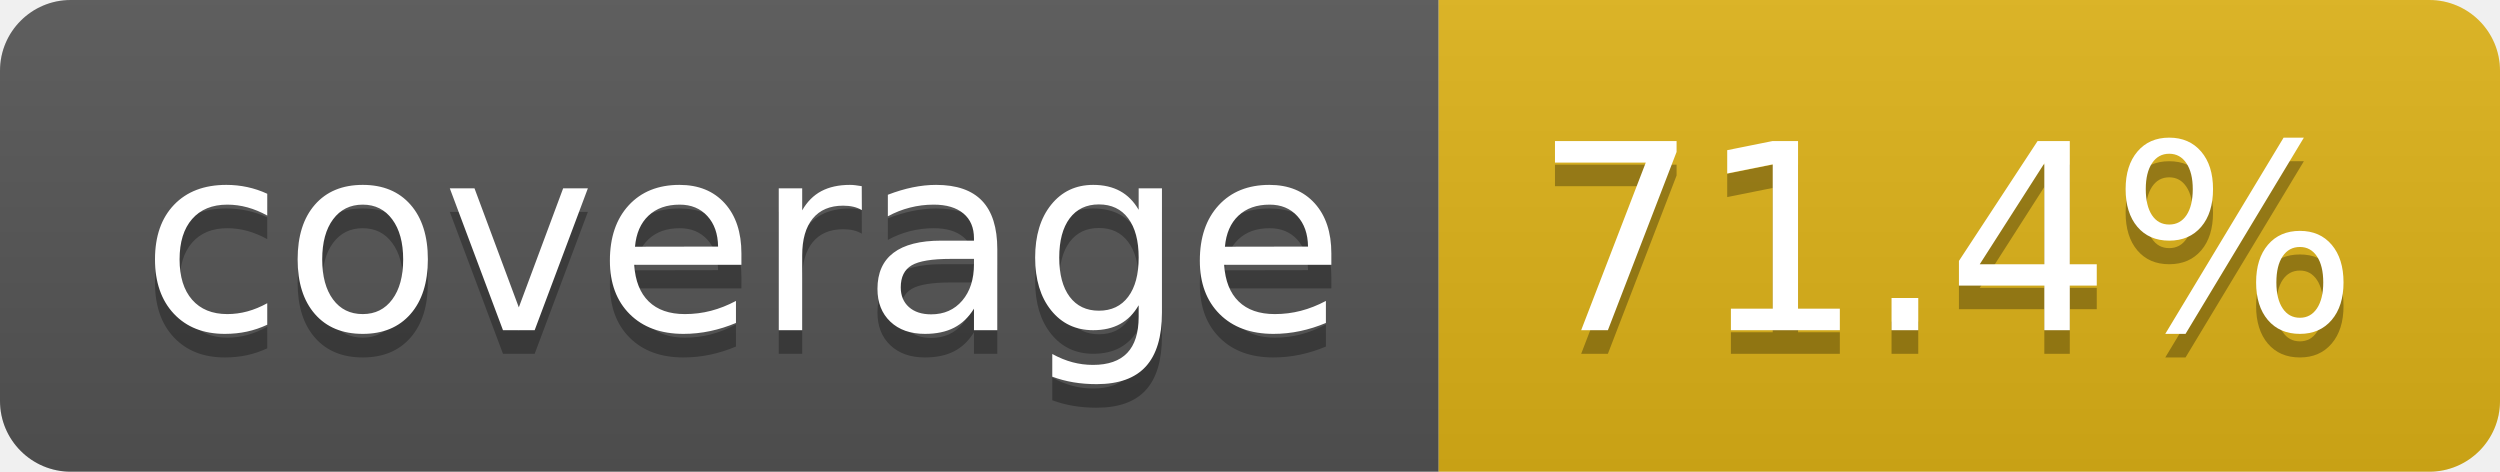
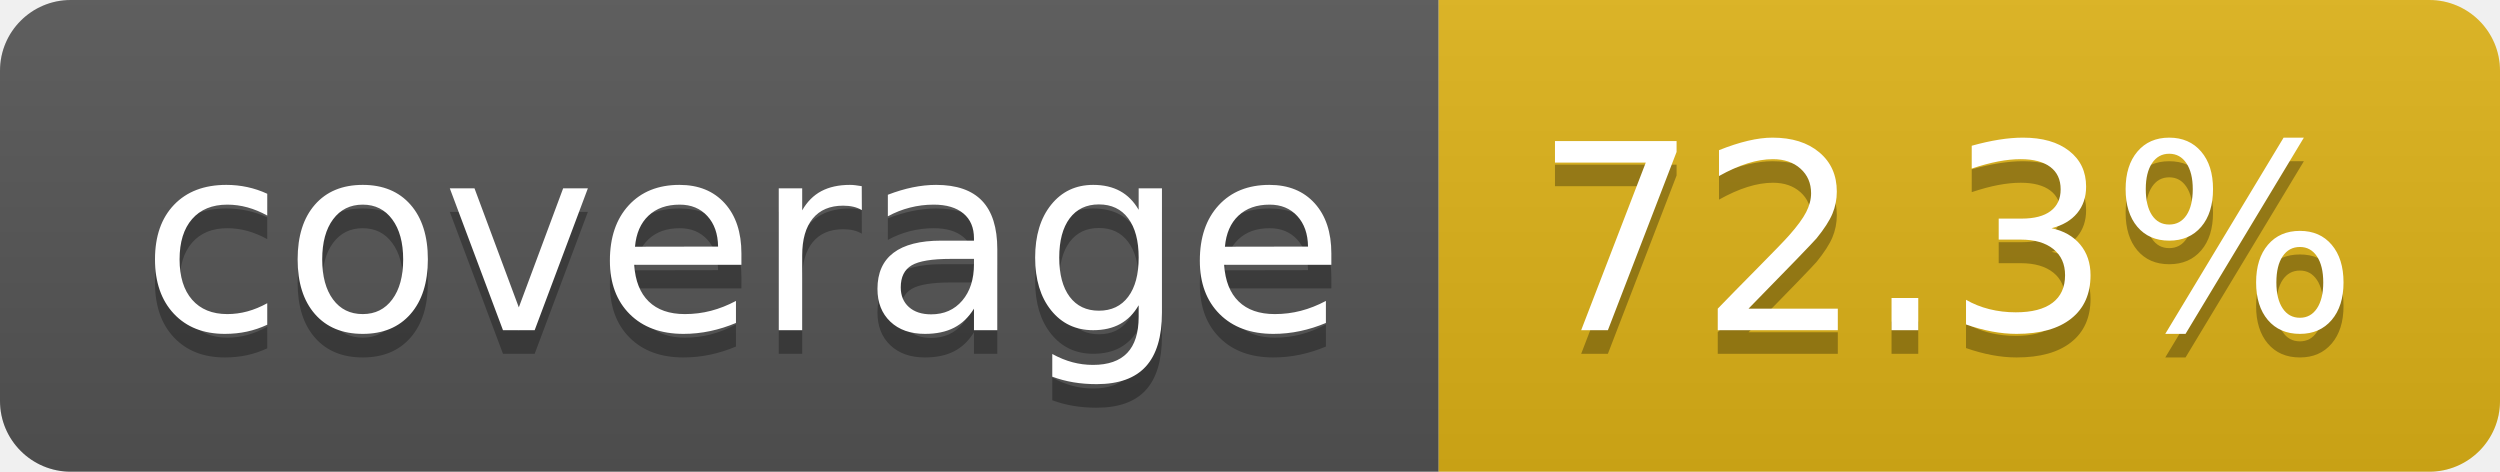
- <svg xmlns="http://www.w3.org/2000/svg" width="106" height="20" role="img" aria-label="coverage: 71.4%">
+ <svg xmlns="http://www.w3.org/2000/svg" width="106" height="20" role="img" aria-label="coverage: 72.3%">
  <linearGradient id="s" x2="0" y2="100%">
    <stop offset="0" stop-color="#bbb" stop-opacity=".1" />
    <stop offset="1" stop-opacity=".1" />
  </linearGradient>
  <clipPath id="r">
    <rect width="106" height="20" rx="3" fill="#fff" />
  </clipPath>
  <g clip-path="url(#r)">
    <rect width="61" height="20" fill="#555" />
    <rect x="61" width="45" height="20" fill="#dfb317" />
    <rect width="106" height="20" fill="url(#s)" />
  </g>
  <g fill="#fff" text-anchor="middle" font-family="Verdana,Geneva,DejaVu Sans,sans-serif" text-rendering="geometricPrecision" font-size="110">
    <text aria-hidden="true" x="315" y="150" fill="#010101" fill-opacity=".3" transform="scale(.1)" textLength="510">coverage</text>
    <text x="315" y="140" transform="scale(.1)" fill="#fff" textLength="510">coverage</text>
-     <text aria-hidden="true" x="825" y="150" fill="#010101" fill-opacity=".3" transform="scale(.1)" textLength="350">71.4%</text>
-     <text x="825" y="140" transform="scale(.1)" fill="#fff" textLength="350">71.4%</text>
+     <text aria-hidden="true" x="825" y="150" fill="#010101" fill-opacity=".3" transform="scale(.1)" textLength="350">72.3%</text>
+     <text x="825" y="140" transform="scale(.1)" fill="#fff" textLength="350">72.3%</text>
  </g>
</svg>
